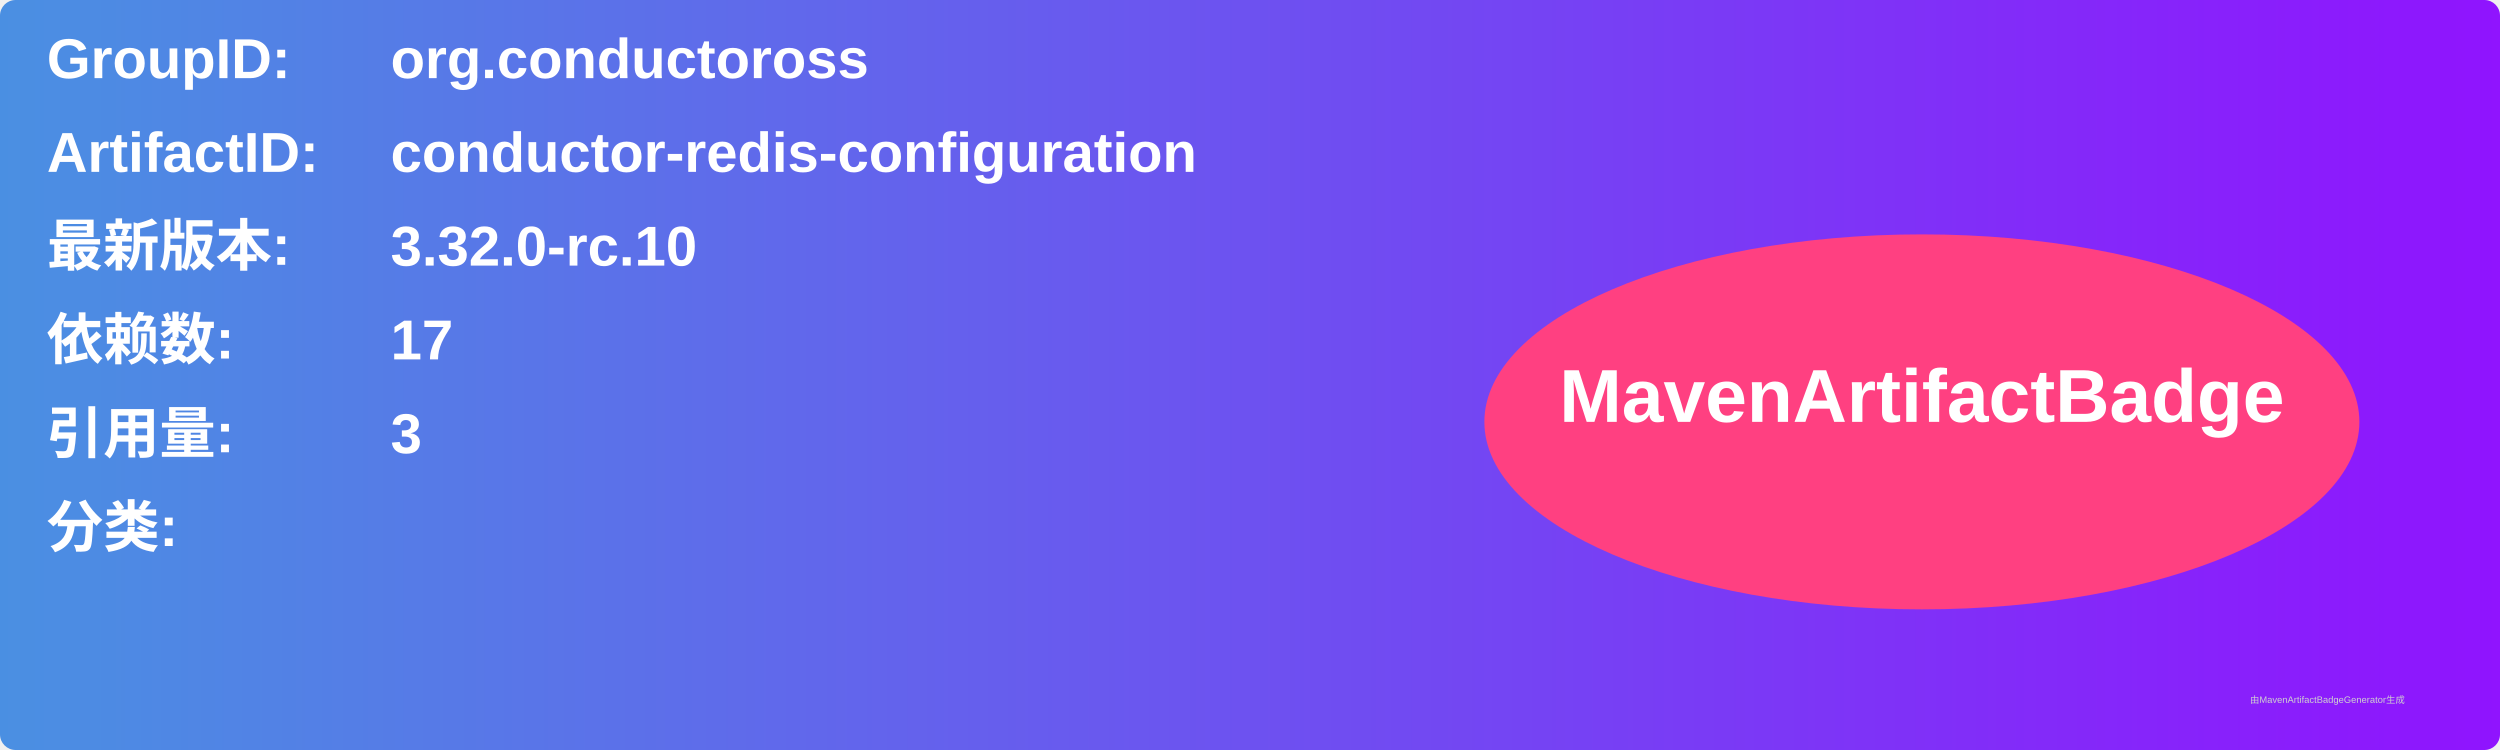
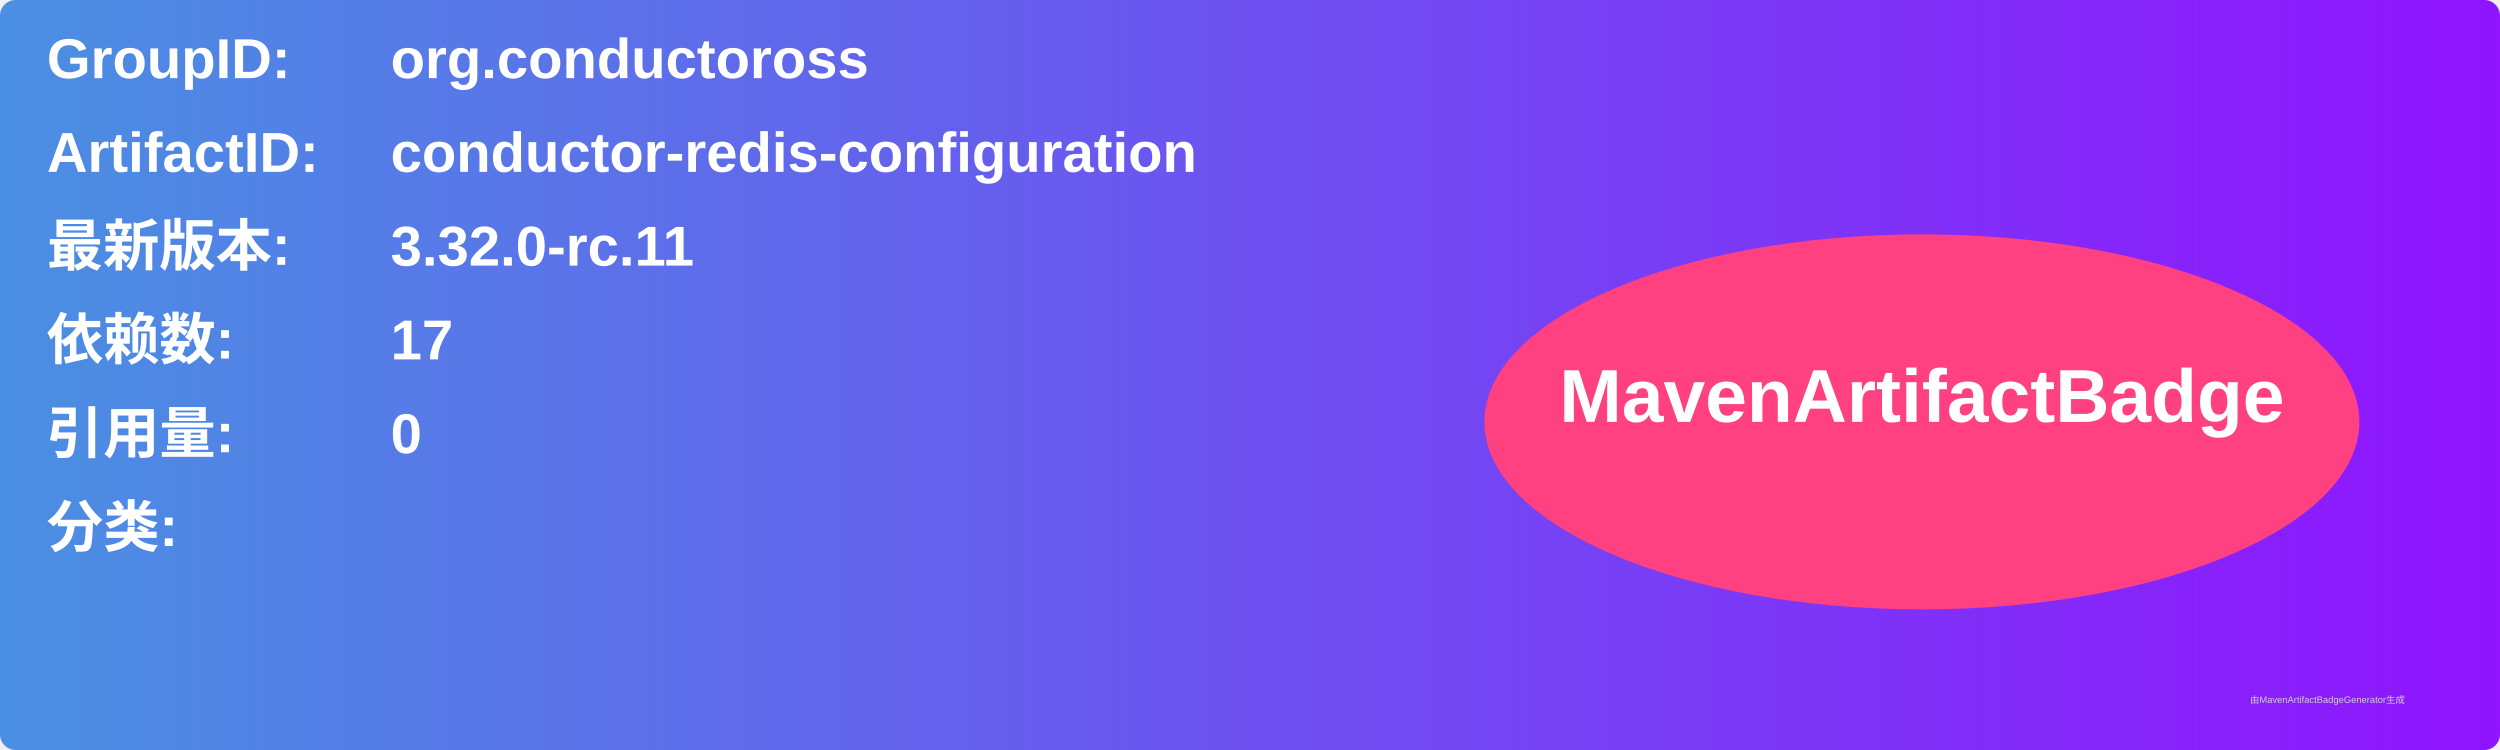
<svg xmlns="http://www.w3.org/2000/svg" width="800" height="240" viewBox="0 0 800 240">
  <linearGradient id="grad" x1="0%" y1="0%" x2="100%" y2="0%">
    <stop offset="0%" stop-color="#4a90e2" />
    <stop offset="100%" stop-color="#9013fe" />
  </linearGradient>
  <rect width="100%" height="100%" rx="5" ry="5" fill="url(#grad)" />
  <g transform="translate(15, 15)">
    <text x="0" y="10" font-family="Arial" font-size="18" fill="white" font-weight="bold" width="260">GroupID:</text>
    <text x="110" y="10" font-family="Arial" font-size="18" fill="white" font-weight="bold" width="460">org.conductoross</text>
    <text x="0" y="40" font-family="Arial" font-size="18" fill="white" font-weight="bold" width="260">ArtifactID:</text>
    <text x="110" y="40" font-family="Arial" font-size="18" fill="white" font-weight="bold" width="460">conductor-redis-configuration</text>
    <text x="0" y="70" font-family="Arial" font-size="18" fill="white" font-weight="bold">最新版本:</text>
    <text x="110" y="70" font-family="Arial" font-size="18" fill="white" font-weight="bold">
-       <tspan font-weight="bold">3.32.0-rc.10</tspan>
+       <tspan font-weight="bold">3.32.0-rc.11</tspan>
    </text>
    <text x="0" y="100" font-family="Arial" font-size="18" fill="white" font-weight="bold">依赖数: </text>
    <text x="110" y="100" font-family="Arial" font-size="18" fill="white">
      <tspan font-weight="bold">17</tspan>
    </text>
    <text x="0" y="130" font-family="Arial" font-size="18" fill="white" font-weight="bold">引用量: </text>
    <text x="110" y="130" font-family="Arial" font-size="18" fill="white">
-       <tspan font-weight="bold">3</tspan>
+       <tspan font-weight="bold">0</tspan>
    </text>
    <text x="0" y="160" font-family="Arial" font-size="18" fill="white" font-weight="bold">分类:</text>
    <text x="10" y="190" font-family="Arial" font-size="10" fill="white">
      <tspan font-weight="bold" />
    </text>
    <ellipse cx="600" cy="120" rx="140" ry="60" fill="#ff4081" />
    <text x="600" y="120" text-anchor="middle" font-family="Arial" font-size="24" fill="white" font-weight="bold">MavenArtifactBadge</text>
  </g>
  <text x="720" y="225" font-family="Arial" font-size="3" fill="#d0d0d0">由MavenArtifactBadgeGenerator生成</text>
</svg>
